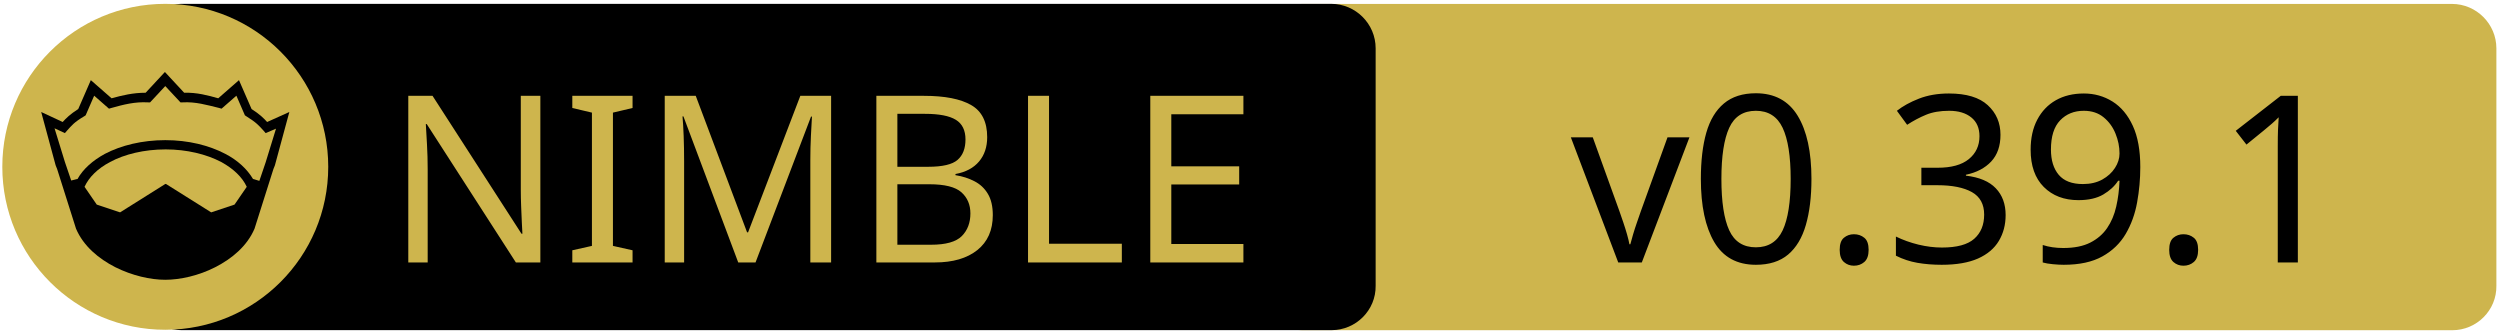
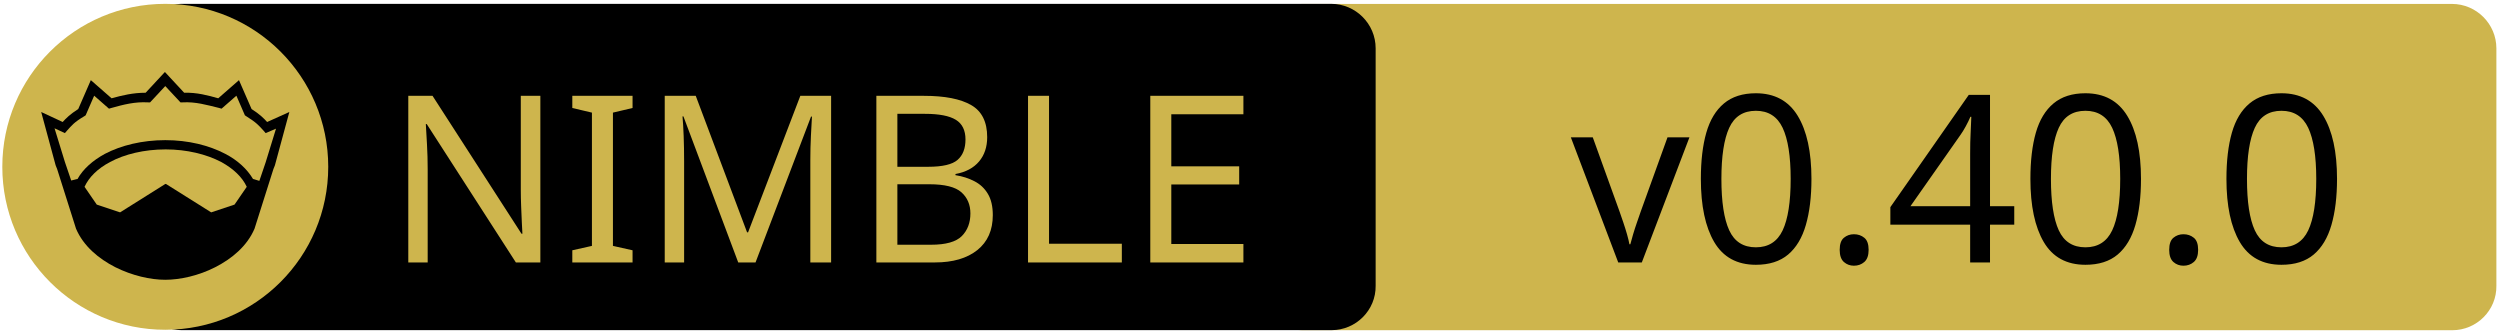
<svg xmlns="http://www.w3.org/2000/svg" xmlns:xlink="http://www.w3.org/1999/xlink" width="675" height="90" xml:space="preserve" version="1.1">
  <a xlink:href="https://github.com/elcritch/figdraw">
    <g>
      <path fill="#CEB54D" id="svg_15" d="m662.123,89.159l-310.5,0c-6.6,0 -12,-5.4 -12,-12l0,-64.1c0,-6.6 5.4,-12 12,-12l310.4,0c6.6,0 12,5.4 12,12l0,64.1c0.1,6.6 -5.3,12 -11.9,12z" />
      <path id="svg_1" d="m359.524,89.139l-310.5,0c-6.6,0 -12,-5.4 -12,-12l0,-64.1c0,-6.6 5.4,-12 12,-12l310.4,0c6.6,0 12,5.4 12,12l0,64.1c0.1,6.6 -5.3,12 -11.9,12z" />
      <rect id="svg_2" fill="none" height="45.9" width="315.3" class="st0" y="24.539" x="60.224" />
      <circle id="svg_4" fill="#CEB54D" r="44" cy="45.039" cx="44.624" class="st1" />
      <g id="XMLID_4_">
        <path id="svg_5" d="m78.124,30.239l-3.9,14.4l-0.4,1l-5.1,16.1c0,0 0,0 0,0c-2,4.7 -6.1,8.1 -10.6,10.4c-4.5,2.3 -9.5,3.4 -13.5,3.4c-4,0 -8.9,-1.1 -13.5,-3.4c-4.5,-2.3 -8.6,-5.7 -10.6,-10.4c0,0 0,0 0,0l-5.1,-16.1l-0.4,-1l-3.9,-14.4l5.8,2.7c0.9,-1 2,-2.1 4.2,-3.5l3.4,-7.8l5.6,4.9c2.9,-0.8 5.8,-1.5 9.2,-1.5l5.2,-5.6l5.2,5.6c3.4,-0.1 6.4,0.7 9.2,1.5l5.6,-4.9l3.4,7.8c2.2,1.4 3.3,2.5 4.2,3.5l6,-2.7z" />
        <g id="XMLID_6_">
          <g id="svg_6">
            <path id="svg_7" fill="#CEB54D" d="m66.624,50.439l-3.3,4.8l-6.3,2.1l-12.1,-7.6c-0.1,-0.1 -0.3,-0.1 -0.4,0l-12.1,7.6l-6.3,-2.1l-3.3,-4.8c1.2,-2.6 3.5,-4.9 6.9,-6.7c3.9,-2.1 9.2,-3.4 15,-3.4c5.7,0 11,1.3 15,3.4c3.3,1.8 5.7,4.1 6.9,6.7z" class="st1" />
          </g>
          <g id="svg_8" />
        </g>
        <g id="XMLID_5_">
          <g id="svg_9">
            <path id="svg_10" fill="#CEB54D" d="m74.524,34.739l-2.8,9.1l-1.7,5l-1.6,-0.5c0,0 -0.1,0 -0.1,0c-1.6,-2.7 -4.2,-5.1 -7.5,-6.8c-4.4,-2.3 -10,-3.7 -16.2,-3.7c-6.2,0 -11.9,1.4 -16.3,3.7c-3.3,1.8 -5.9,4.1 -7.4,6.8c0,0 -0.1,0 -0.1,0l-1.6,0.4l-1.7,-5l-2.8,-9.1l2.8,1.3l0.6,-0.7c1.2,-1.3 1.8,-2.2 4.7,-3.9l0.3,-0.2l2.3,-5.3l4,3.5l0.7,-0.2c3.2,-0.9 6.3,-1.7 9.8,-1.5l0.6,0l4.1,-4.4l4.1,4.4l0.6,0c3.5,-0.2 6.5,0.7 9.8,1.5l0.7,0.2l4,-3.5l2.3,5.3l0.3,0.2c2.9,1.8 3.5,2.6 4.7,3.9l0.6,0.7l2.8,-1.2z" class="st1" />
          </g>
          <g id="svg_11" />
        </g>
      </g>
      <text x="-442" y="-350.021" id="svg_16" font-size="63px" font-family="'PT Sans Caption', 'Tahoma', 'Helvetica Neue Medium', 'PT Sans', sans-serif" fill="#CEB54D" class="st1 st2 st3" transform="matrix(1 0 0 1 546.13 420.879)">NIMBLE</text>
-       <text x="-122.0" y="-350.012" id="svg_17" font-size="63.012px" font-family="'PT Sans Caption', 'Tahoma', 'Helvetica Neue Medium', 'PT Sans', sans-serif" fill="#000000" class="st1 st2 st3" transform="matrix(1 0 0 1 546.13 420.879)">v0.39.1</text>
+       <text x="-122.0" y="-350.012" id="svg_17" font-size="63.012px" font-family="'PT Sans Caption', 'Tahoma', 'Helvetica Neue Medium', 'PT Sans', sans-serif" fill="#000000" class="st1 st2 st3" transform="matrix(1 0 0 1 546.13 420.879)">v0.40.0</text>
    </g>
  </a>
</svg>
